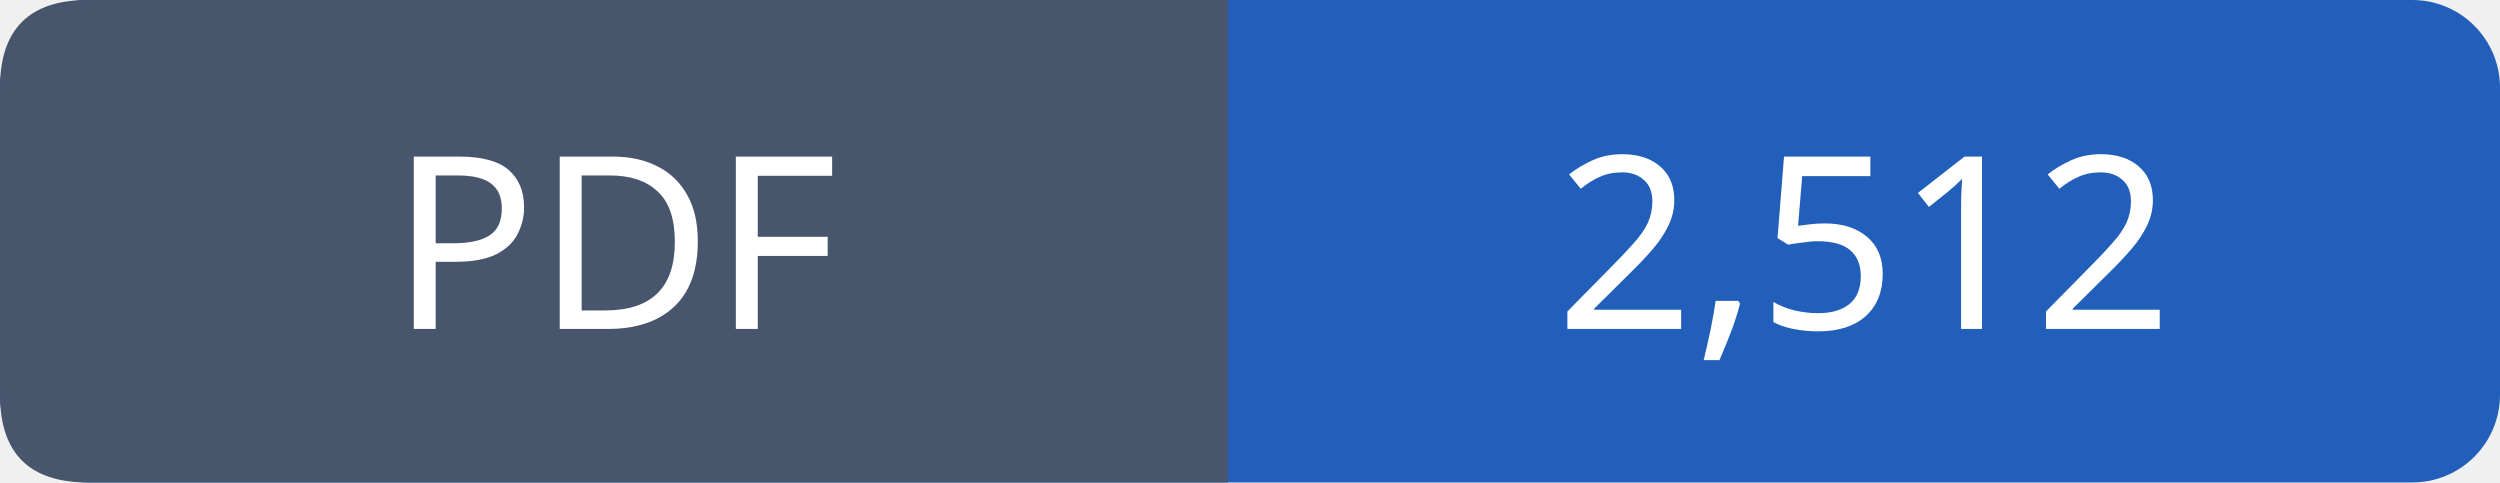
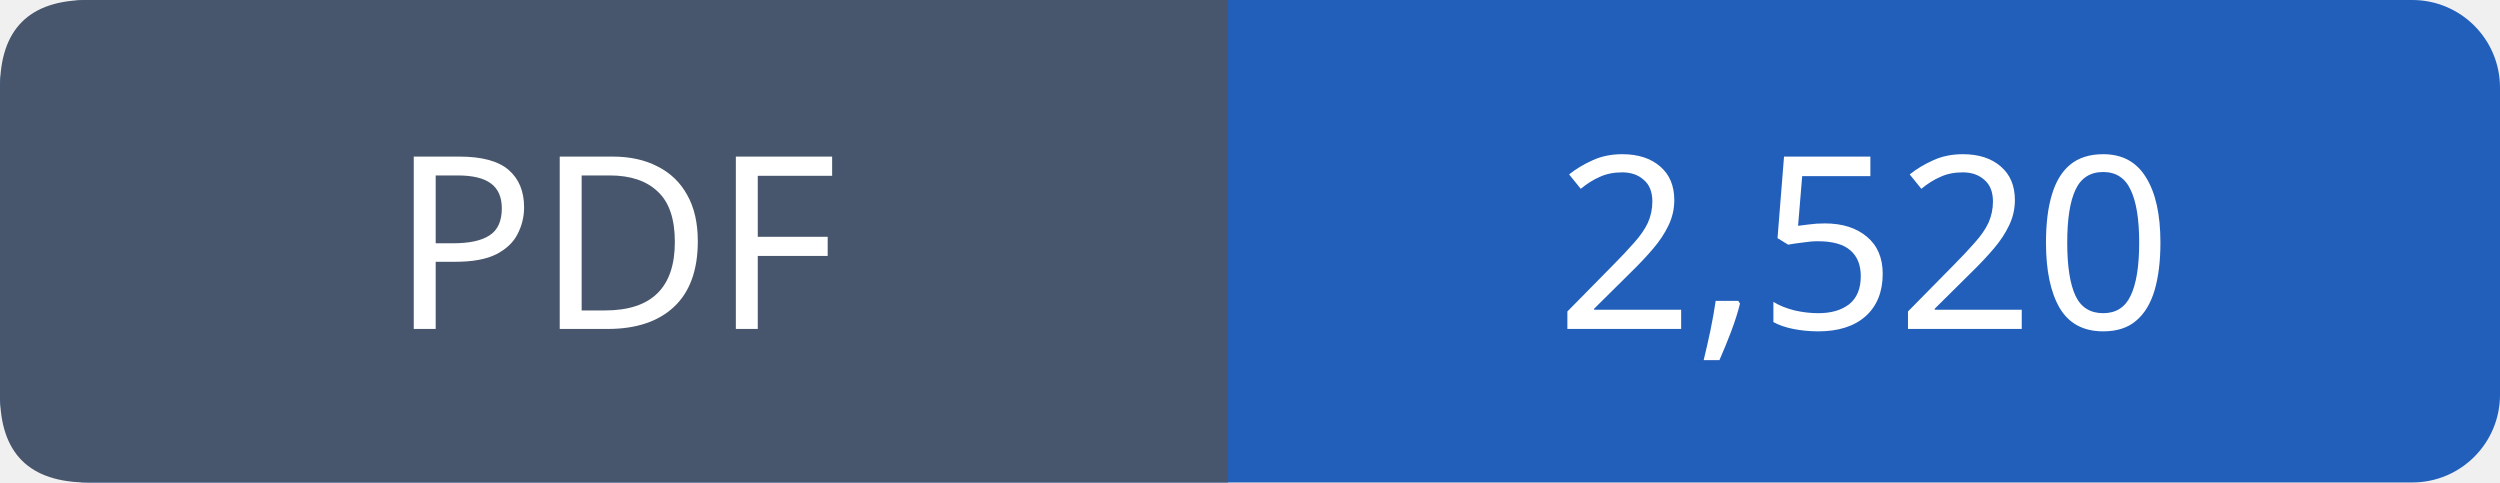
- <svg xmlns="http://www.w3.org/2000/svg" width="114" height="22" viewBox="0 0 114 22" role="img" aria-label="PDF: 2,512">
+ <svg xmlns="http://www.w3.org/2000/svg" width="114" height="22" viewBox="0 0 114 22" role="img" aria-label="PDF: 2,520">
  <rect width="114" height="22" rx="4" fill="#215fbb" />
  <path fill="#47566c" d="M4 0h52v22H4q-4 0-4-4V4q0-4 4-4" />
  <g font-family="Verdana,sans-serif" font-size="11" fill="white" text-anchor="middle">
    <text x="28.0" y="15">PDF</text>
-     <text x="85.0" y="15">2,512</text>
+     <text x="85.0" y="15">2,520</text>
  </g>
</svg>
